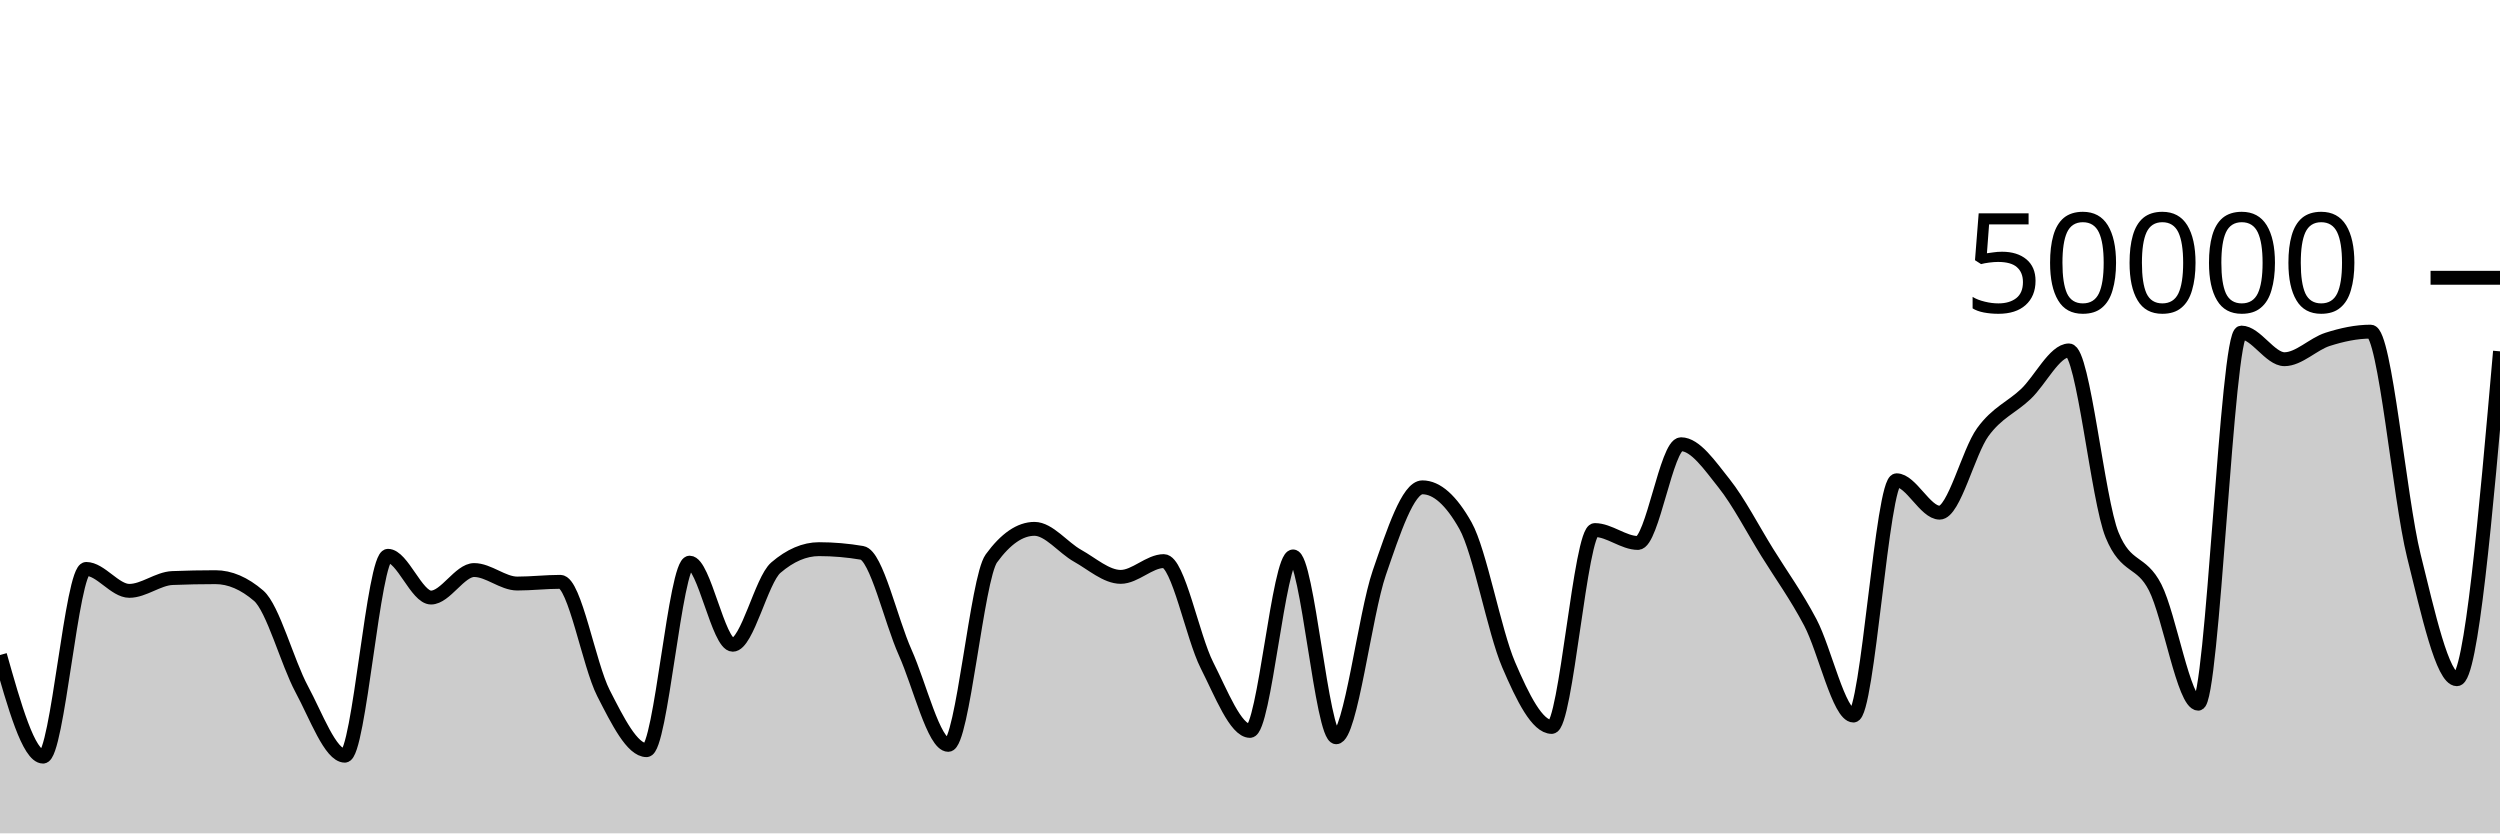
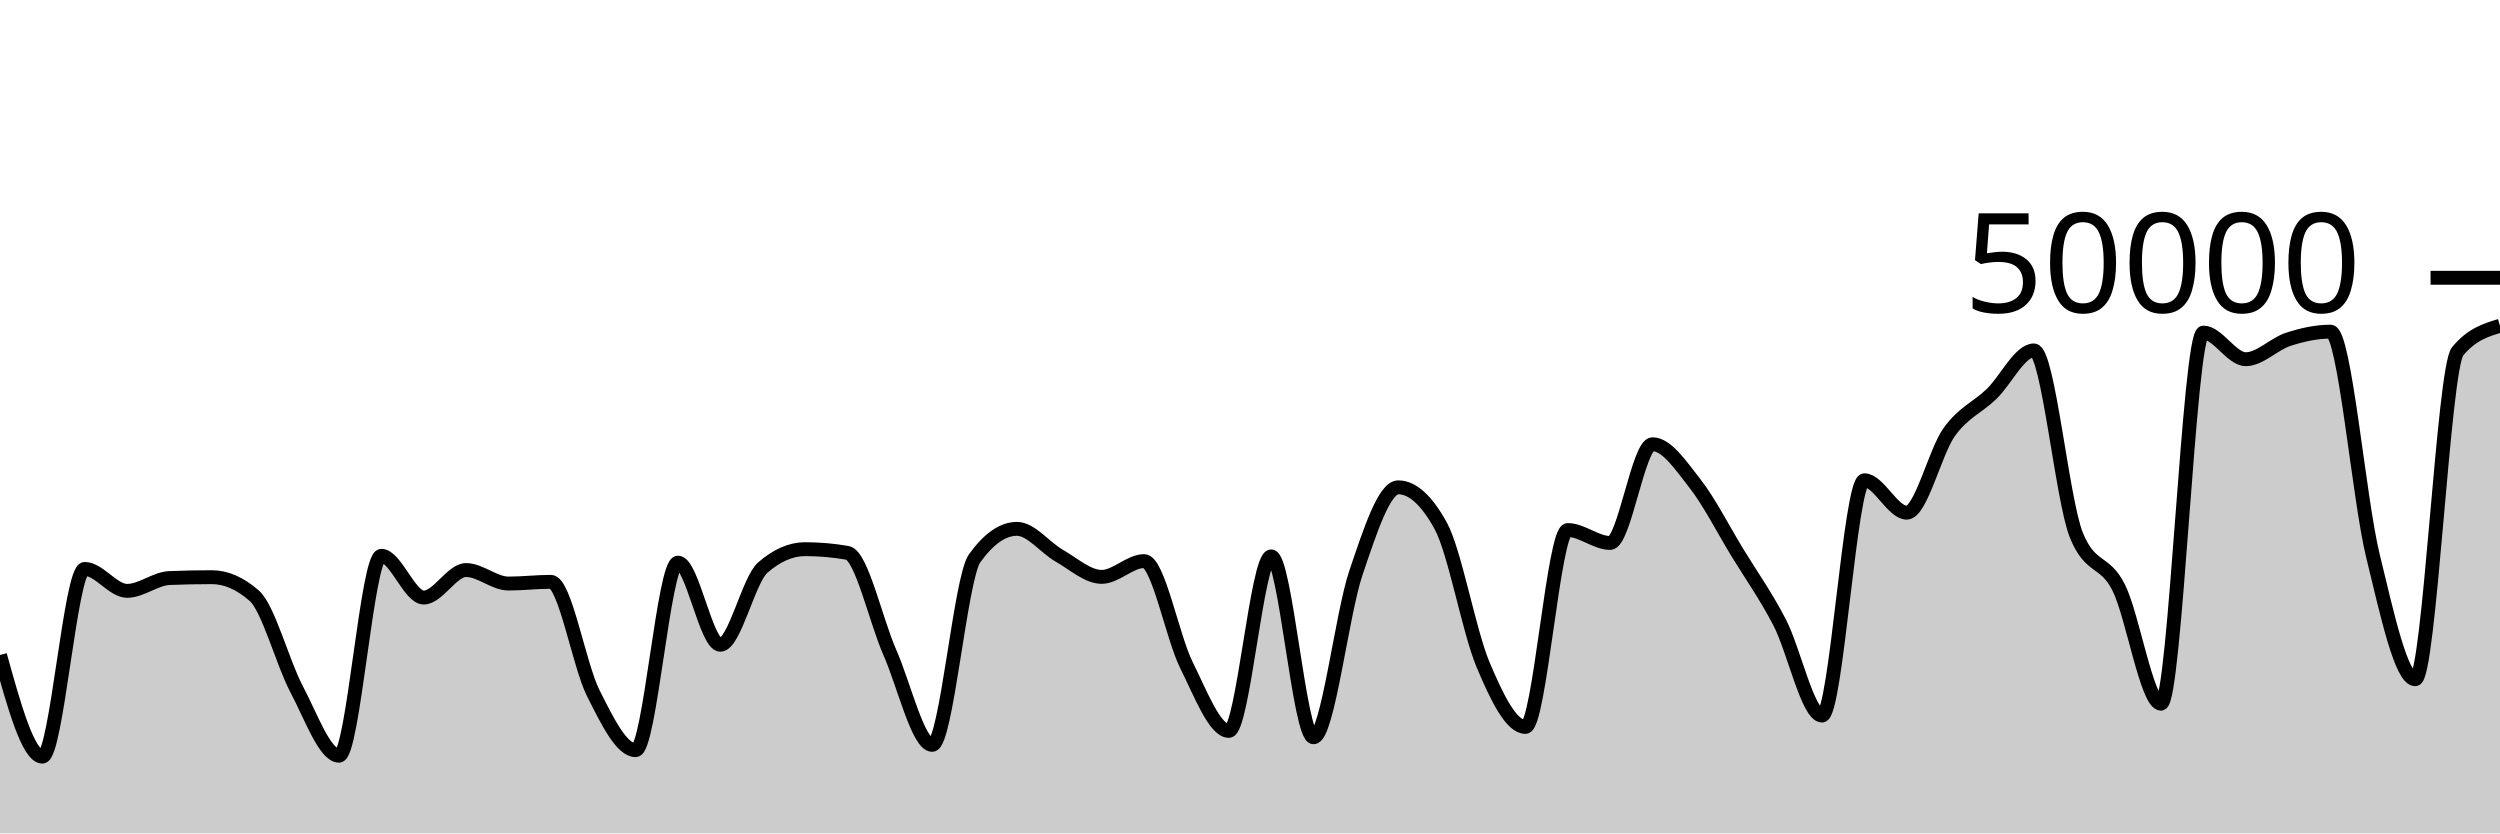
<svg xmlns="http://www.w3.org/2000/svg" viewBox="0 0 180 60">
  <g transform="translate(0,20)">
-     <path class="area" fill="rgba(0, 0, 0, 0.2)" d="M0,27.162C1.034,30.82,2.069,34.477,3.103,34.477C4.138,34.477,5.172,20.963,6.207,20.963C7.241,20.963,8.276,22.542,9.31,22.542C10.345,22.542,11.379,21.661,12.414,21.619C13.448,21.578,14.483,21.557,15.517,21.557C16.552,21.557,17.586,22.001,18.621,22.89C19.655,23.779,20.69,27.7,21.724,29.62C22.759,31.54,23.793,34.41,24.828,34.41C25.862,34.41,26.897,20.018,27.931,20.018C28.966,20.018,30,23.024,31.034,23.024C32.069,23.024,33.103,21.043,34.138,21.043C35.172,21.043,36.207,22.015,37.241,22.015C38.276,22.015,39.31,21.892,40.345,21.892C41.379,21.892,42.414,27.882,43.448,29.902C44.483,31.922,45.517,34.012,46.552,34.012C47.586,34.012,48.621,20.51,49.655,20.51C50.69,20.51,51.724,26.422,52.759,26.422C53.793,26.422,54.828,21.759,55.862,20.871C56.897,19.984,57.931,19.54,58.966,19.54C60,19.54,61.034,19.629,62.069,19.806C63.103,19.983,64.138,24.671,65.172,26.975C66.207,29.279,67.241,33.631,68.276,33.631C69.31,33.631,70.345,21.625,71.379,20.206C72.414,18.786,73.448,18.077,74.483,18.077C75.517,18.077,76.552,19.437,77.586,20.014C78.621,20.59,79.655,21.535,80.69,21.535C81.724,21.535,82.759,20.399,83.793,20.399C84.828,20.399,85.862,25.853,86.897,27.89C87.931,29.928,88.966,32.625,90,32.625C91.034,32.625,92.069,20.062,93.103,20.062C94.138,20.062,95.172,33.083,96.207,33.083C97.241,33.083,98.276,24.238,99.31,21.239C100.345,18.24,101.379,15.088,102.414,15.088C103.448,15.088,104.483,16.009,105.517,17.852C106.552,19.695,107.586,25.442,108.621,27.856C109.655,30.27,110.69,32.338,111.724,32.338C112.759,32.338,113.793,18.164,114.828,18.164C115.862,18.164,116.897,19.093,117.931,19.093C118.966,19.093,120,11.985,121.034,11.985C122.069,11.985,123.103,13.51,124.138,14.808C125.172,16.106,126.207,18.107,127.241,19.775C128.276,21.443,129.31,22.859,130.345,24.817C131.379,26.774,132.414,31.52,133.448,31.52C134.483,31.52,135.517,14.58,136.552,14.58C137.586,14.58,138.621,16.912,139.655,16.912C140.69,16.912,141.724,12.54,142.759,11.116C143.793,9.692,144.828,9.349,145.862,8.368C146.897,7.387,147.931,5.23,148.966,5.23C150,5.23,151.034,15.995,152.069,18.515C153.103,21.035,154.138,20.27,155.172,22.295C156.207,24.32,157.241,30.665,158.276,30.665C159.31,30.665,160.345,3.945,161.379,3.945C162.414,3.945,163.448,5.863,164.483,5.863C165.517,5.863,166.552,4.765,167.586,4.434C168.621,4.104,169.655,3.878,170.69,3.878C171.724,3.878,172.759,15.834,173.793,20.005C174.828,24.176,175.862,28.904,176.897,28.904C177.931,28.904,178.966,17.1,180,5.296L180,40C178.966,40,177.931,40,176.897,40C175.862,40,174.828,40,173.793,40C172.759,40,171.724,40,170.69,40C169.655,40,168.621,40,167.586,40C166.552,40,165.517,40,164.483,40C163.448,40,162.414,40,161.379,40C160.345,40,159.31,40,158.276,40C157.241,40,156.207,40,155.172,40C154.138,40,153.103,40,152.069,40C151.034,40,150,40,148.966,40C147.931,40,146.897,40,145.862,40C144.828,40,143.793,40,142.759,40C141.724,40,140.69,40,139.655,40C138.621,40,137.586,40,136.552,40C135.517,40,134.483,40,133.448,40C132.414,40,131.379,40,130.345,40C129.31,40,128.276,40,127.241,40C126.207,40,125.172,40,124.138,40C123.103,40,122.069,40,121.034,40C120,40,118.966,40,117.931,40C116.897,40,115.862,40,114.828,40C113.793,40,112.759,40,111.724,40C110.69,40,109.655,40,108.621,40C107.586,40,106.552,40,105.517,40C104.483,40,103.448,40,102.414,40C101.379,40,100.345,40,99.31,40C98.276,40,97.241,40,96.207,40C95.172,40,94.138,40,93.103,40C92.069,40,91.034,40,90,40C88.966,40,87.931,40,86.897,40C85.862,40,84.828,40,83.793,40C82.759,40,81.724,40,80.69,40C79.655,40,78.621,40,77.586,40C76.552,40,75.517,40,74.483,40C73.448,40,72.414,40,71.379,40C70.345,40,69.31,40,68.276,40C67.241,40,66.207,40,65.172,40C64.138,40,63.103,40,62.069,40C61.034,40,60,40,58.966,40C57.931,40,56.897,40,55.862,40C54.828,40,53.793,40,52.759,40C51.724,40,50.69,40,49.655,40C48.621,40,47.586,40,46.552,40C45.517,40,44.483,40,43.448,40C42.414,40,41.379,40,40.345,40C39.31,40,38.276,40,37.241,40C36.207,40,35.172,40,34.138,40C33.103,40,32.069,40,31.034,40C30,40,28.966,40,27.931,40C26.897,40,25.862,40,24.828,40C23.793,40,22.759,40,21.724,40C20.69,40,19.655,40,18.621,40C17.586,40,16.552,40,15.517,40C14.483,40,13.448,40,12.414,40C11.379,40,10.345,40,9.31,40C8.276,40,7.241,40,6.207,40C5.172,40,4.138,40,3.103,40C2.069,40,1.034,40,0,40Z" />
-     <path class="line" stroke="black" fill="none" d="M0,27.162C1.034,30.82,2.069,34.477,3.103,34.477C4.138,34.477,5.172,20.963,6.207,20.963C7.241,20.963,8.276,22.542,9.31,22.542C10.345,22.542,11.379,21.661,12.414,21.619C13.448,21.578,14.483,21.557,15.517,21.557C16.552,21.557,17.586,22.001,18.621,22.89C19.655,23.779,20.69,27.7,21.724,29.62C22.759,31.54,23.793,34.41,24.828,34.41C25.862,34.41,26.897,20.018,27.931,20.018C28.966,20.018,30,23.024,31.034,23.024C32.069,23.024,33.103,21.043,34.138,21.043C35.172,21.043,36.207,22.015,37.241,22.015C38.276,22.015,39.31,21.892,40.345,21.892C41.379,21.892,42.414,27.882,43.448,29.902C44.483,31.922,45.517,34.012,46.552,34.012C47.586,34.012,48.621,20.51,49.655,20.51C50.69,20.51,51.724,26.422,52.759,26.422C53.793,26.422,54.828,21.759,55.862,20.871C56.897,19.984,57.931,19.54,58.966,19.54C60,19.54,61.034,19.629,62.069,19.806C63.103,19.983,64.138,24.671,65.172,26.975C66.207,29.279,67.241,33.631,68.276,33.631C69.31,33.631,70.345,21.625,71.379,20.206C72.414,18.786,73.448,18.077,74.483,18.077C75.517,18.077,76.552,19.437,77.586,20.014C78.621,20.59,79.655,21.535,80.69,21.535C81.724,21.535,82.759,20.399,83.793,20.399C84.828,20.399,85.862,25.853,86.897,27.89C87.931,29.928,88.966,32.625,90,32.625C91.034,32.625,92.069,20.062,93.103,20.062C94.138,20.062,95.172,33.083,96.207,33.083C97.241,33.083,98.276,24.238,99.31,21.239C100.345,18.24,101.379,15.088,102.414,15.088C103.448,15.088,104.483,16.009,105.517,17.852C106.552,19.695,107.586,25.442,108.621,27.856C109.655,30.27,110.69,32.338,111.724,32.338C112.759,32.338,113.793,18.164,114.828,18.164C115.862,18.164,116.897,19.093,117.931,19.093C118.966,19.093,120,11.985,121.034,11.985C122.069,11.985,123.103,13.51,124.138,14.808C125.172,16.106,126.207,18.107,127.241,19.775C128.276,21.443,129.31,22.859,130.345,24.817C131.379,26.774,132.414,31.52,133.448,31.52C134.483,31.52,135.517,14.58,136.552,14.58C137.586,14.58,138.621,16.912,139.655,16.912C140.69,16.912,141.724,12.54,142.759,11.116C143.793,9.692,144.828,9.349,145.862,8.368C146.897,7.387,147.931,5.23,148.966,5.23C150,5.23,151.034,15.995,152.069,18.515C153.103,21.035,154.138,20.27,155.172,22.295C156.207,24.32,157.241,30.665,158.276,30.665C159.31,30.665,160.345,3.945,161.379,3.945C162.414,3.945,163.448,5.863,164.483,5.863C165.517,5.863,166.552,4.765,167.586,4.434C168.621,4.104,169.655,3.878,170.69,3.878C171.724,3.878,172.759,15.834,173.793,20.005C174.828,24.176,175.862,28.904,176.897,28.904C177.931,28.904,178.966,17.1,180,5.296" />
+     <path class="area" fill="rgba(0, 0, 0, 0.2)" d="M0,27.162C1.017,30.82,2.034,34.477,3.051,34.477C4.068,34.477,5.085,20.963,6.102,20.963C7.119,20.963,8.136,22.542,9.153,22.542C10.169,22.542,11.186,21.661,12.203,21.619C13.22,21.578,14.237,21.557,15.254,21.557C16.271,21.557,17.288,22.001,18.305,22.89C19.322,23.779,20.339,27.7,21.356,29.62C22.373,31.54,23.39,34.41,24.407,34.41C25.424,34.41,26.441,20.018,27.458,20.018C28.475,20.018,29.492,23.024,30.508,23.024C31.525,23.024,32.542,21.043,33.559,21.043C34.576,21.043,35.593,22.015,36.61,22.015C37.627,22.015,38.644,21.892,39.661,21.892C40.678,21.892,41.695,27.882,42.712,29.902C43.729,31.922,44.746,34.012,45.763,34.012C46.78,34.012,47.797,20.51,48.814,20.51C49.831,20.51,50.847,26.422,51.864,26.422C52.881,26.422,53.898,21.759,54.915,20.871C55.932,19.984,56.949,19.54,57.966,19.54C58.983,19.54,60,19.629,61.017,19.806C62.034,19.983,63.051,24.671,64.068,26.975C65.085,29.279,66.102,33.631,67.119,33.631C68.136,33.631,69.153,21.625,70.169,20.206C71.186,18.786,72.203,18.077,73.22,18.077C74.237,18.077,75.254,19.437,76.271,20.014C77.288,20.59,78.305,21.535,79.322,21.535C80.339,21.535,81.356,20.399,82.373,20.399C83.39,20.399,84.407,25.853,85.424,27.89C86.441,29.928,87.458,32.625,88.475,32.625C89.492,32.625,90.508,20.062,91.525,20.062C92.542,20.062,93.559,33.083,94.576,33.083C95.593,33.083,96.61,24.238,97.627,21.239C98.644,18.24,99.661,15.088,100.678,15.088C101.695,15.088,102.712,16.009,103.729,17.852C104.746,19.695,105.763,25.442,106.78,27.856C107.797,30.27,108.814,32.338,109.831,32.338C110.847,32.338,111.864,18.164,112.881,18.164C113.898,18.164,114.915,19.093,115.932,19.093C116.949,19.093,117.966,11.985,118.983,11.985C120,11.985,121.017,13.51,122.034,14.808C123.051,16.106,124.068,18.107,125.085,19.775C126.102,21.443,127.119,22.859,128.136,24.817C129.153,26.774,130.169,31.52,131.186,31.52C132.203,31.52,133.22,14.58,134.237,14.58C135.254,14.58,136.271,16.912,137.288,16.912C138.305,16.912,139.322,12.54,140.339,11.116C141.356,9.692,142.373,9.349,143.39,8.368C144.407,7.387,145.424,5.23,146.441,5.23C147.458,5.23,148.475,15.995,149.492,18.515C150.508,21.035,151.525,20.27,152.542,22.295C153.559,24.32,154.576,30.665,155.593,30.665C156.61,30.665,157.627,3.945,158.644,3.945C159.661,3.945,160.678,5.863,161.695,5.863C162.712,5.863,163.729,4.765,164.746,4.434C165.763,4.104,166.78,3.878,167.797,3.878C168.814,3.878,169.831,15.834,170.847,20.005C171.864,24.176,172.881,28.904,173.898,28.904C174.915,28.904,175.932,6.523,176.949,5.296C177.966,4.069,178.983,3.762,180,3.455L180,40C178.983,40,177.966,40,176.949,40C175.932,40,174.915,40,173.898,40C172.881,40,171.864,40,170.847,40C169.831,40,168.814,40,167.797,40C166.78,40,165.763,40,164.746,40C163.729,40,162.712,40,161.695,40C160.678,40,159.661,40,158.644,40C157.627,40,156.61,40,155.593,40C154.576,40,153.559,40,152.542,40C151.525,40,150.508,40,149.492,40C148.475,40,147.458,40,146.441,40C145.424,40,144.407,40,143.39,40C142.373,40,141.356,40,140.339,40C139.322,40,138.305,40,137.288,40C136.271,40,135.254,40,134.237,40C133.22,40,132.203,40,131.186,40C130.169,40,129.153,40,128.136,40C127.119,40,126.102,40,125.085,40C124.068,40,123.051,40,122.034,40C121.017,40,120,40,118.983,40C117.966,40,116.949,40,115.932,40C114.915,40,113.898,40,112.881,40C111.864,40,110.847,40,109.831,40C108.814,40,107.797,40,106.78,40C105.763,40,104.746,40,103.729,40C102.712,40,101.695,40,100.678,40C99.661,40,98.644,40,97.627,40C96.61,40,95.593,40,94.576,40C93.559,40,92.542,40,91.525,40C90.508,40,89.492,40,88.475,40C87.458,40,86.441,40,85.424,40C84.407,40,83.39,40,82.373,40C81.356,40,80.339,40,79.322,40C78.305,40,77.288,40,76.271,40C75.254,40,74.237,40,73.22,40C72.203,40,71.186,40,70.169,40C69.153,40,68.136,40,67.119,40C66.102,40,65.085,40,64.068,40C63.051,40,62.034,40,61.017,40C60,40,58.983,40,57.966,40C56.949,40,55.932,40,54.915,40C53.898,40,52.881,40,51.864,40C50.847,40,49.831,40,48.814,40C47.797,40,46.78,40,45.763,40C44.746,40,43.729,40,42.712,40C41.695,40,40.678,40,39.661,40C38.644,40,37.627,40,36.61,40C35.593,40,34.576,40,33.559,40C32.542,40,31.525,40,30.508,40C29.492,40,28.475,40,27.458,40C26.441,40,25.424,40,24.407,40C23.39,40,22.373,40,21.356,40C20.339,40,19.322,40,18.305,40C17.288,40,16.271,40,15.254,40C14.237,40,13.22,40,12.203,40C11.186,40,10.169,40,9.153,40C8.136,40,7.119,40,6.102,40C5.085,40,4.068,40,3.051,40C2.034,40,1.017,40,0,40Z" />
+     <path class="line" stroke="black" fill="none" d="M0,27.162C1.017,30.82,2.034,34.477,3.051,34.477C4.068,34.477,5.085,20.963,6.102,20.963C7.119,20.963,8.136,22.542,9.153,22.542C10.169,22.542,11.186,21.661,12.203,21.619C13.22,21.578,14.237,21.557,15.254,21.557C16.271,21.557,17.288,22.001,18.305,22.89C19.322,23.779,20.339,27.7,21.356,29.62C22.373,31.54,23.39,34.41,24.407,34.41C25.424,34.41,26.441,20.018,27.458,20.018C28.475,20.018,29.492,23.024,30.508,23.024C31.525,23.024,32.542,21.043,33.559,21.043C34.576,21.043,35.593,22.015,36.61,22.015C37.627,22.015,38.644,21.892,39.661,21.892C40.678,21.892,41.695,27.882,42.712,29.902C43.729,31.922,44.746,34.012,45.763,34.012C46.78,34.012,47.797,20.51,48.814,20.51C49.831,20.51,50.847,26.422,51.864,26.422C52.881,26.422,53.898,21.759,54.915,20.871C55.932,19.984,56.949,19.54,57.966,19.54C58.983,19.54,60,19.629,61.017,19.806C62.034,19.983,63.051,24.671,64.068,26.975C65.085,29.279,66.102,33.631,67.119,33.631C68.136,33.631,69.153,21.625,70.169,20.206C71.186,18.786,72.203,18.077,73.22,18.077C74.237,18.077,75.254,19.437,76.271,20.014C77.288,20.59,78.305,21.535,79.322,21.535C80.339,21.535,81.356,20.399,82.373,20.399C83.39,20.399,84.407,25.853,85.424,27.89C86.441,29.928,87.458,32.625,88.475,32.625C89.492,32.625,90.508,20.062,91.525,20.062C92.542,20.062,93.559,33.083,94.576,33.083C95.593,33.083,96.61,24.238,97.627,21.239C98.644,18.24,99.661,15.088,100.678,15.088C101.695,15.088,102.712,16.009,103.729,17.852C104.746,19.695,105.763,25.442,106.78,27.856C107.797,30.27,108.814,32.338,109.831,32.338C110.847,32.338,111.864,18.164,112.881,18.164C113.898,18.164,114.915,19.093,115.932,19.093C116.949,19.093,117.966,11.985,118.983,11.985C120,11.985,121.017,13.51,122.034,14.808C123.051,16.106,124.068,18.107,125.085,19.775C126.102,21.443,127.119,22.859,128.136,24.817C129.153,26.774,130.169,31.52,131.186,31.52C132.203,31.52,133.22,14.58,134.237,14.58C135.254,14.58,136.271,16.912,137.288,16.912C138.305,16.912,139.322,12.54,140.339,11.116C141.356,9.692,142.373,9.349,143.39,8.368C144.407,7.387,145.424,5.23,146.441,5.23C147.458,5.23,148.475,15.995,149.492,18.515C150.508,21.035,151.525,20.27,152.542,22.295C153.559,24.32,154.576,30.665,155.593,30.665C156.61,30.665,157.627,3.945,158.644,3.945C159.661,3.945,160.678,5.863,161.695,5.863C162.712,5.863,163.729,4.765,164.746,4.434C165.763,4.104,166.78,3.878,167.797,3.878C168.814,3.878,169.831,15.834,170.847,20.005C171.864,24.176,172.881,28.904,173.898,28.904C174.915,28.904,175.932,6.523,176.949,5.296C177.966,4.069,178.983,3.762,180,3.455" />
    <path class="axis-ceiling" stroke-width="1" stroke="black" fill="none" d="M175,0L180,0" />
    <text class="axis-ceiling-label" font-family="sans-serif" text-anchor="end" font-size="10px" x="170" y="2.5">50000</text>
  </g>
</svg>
